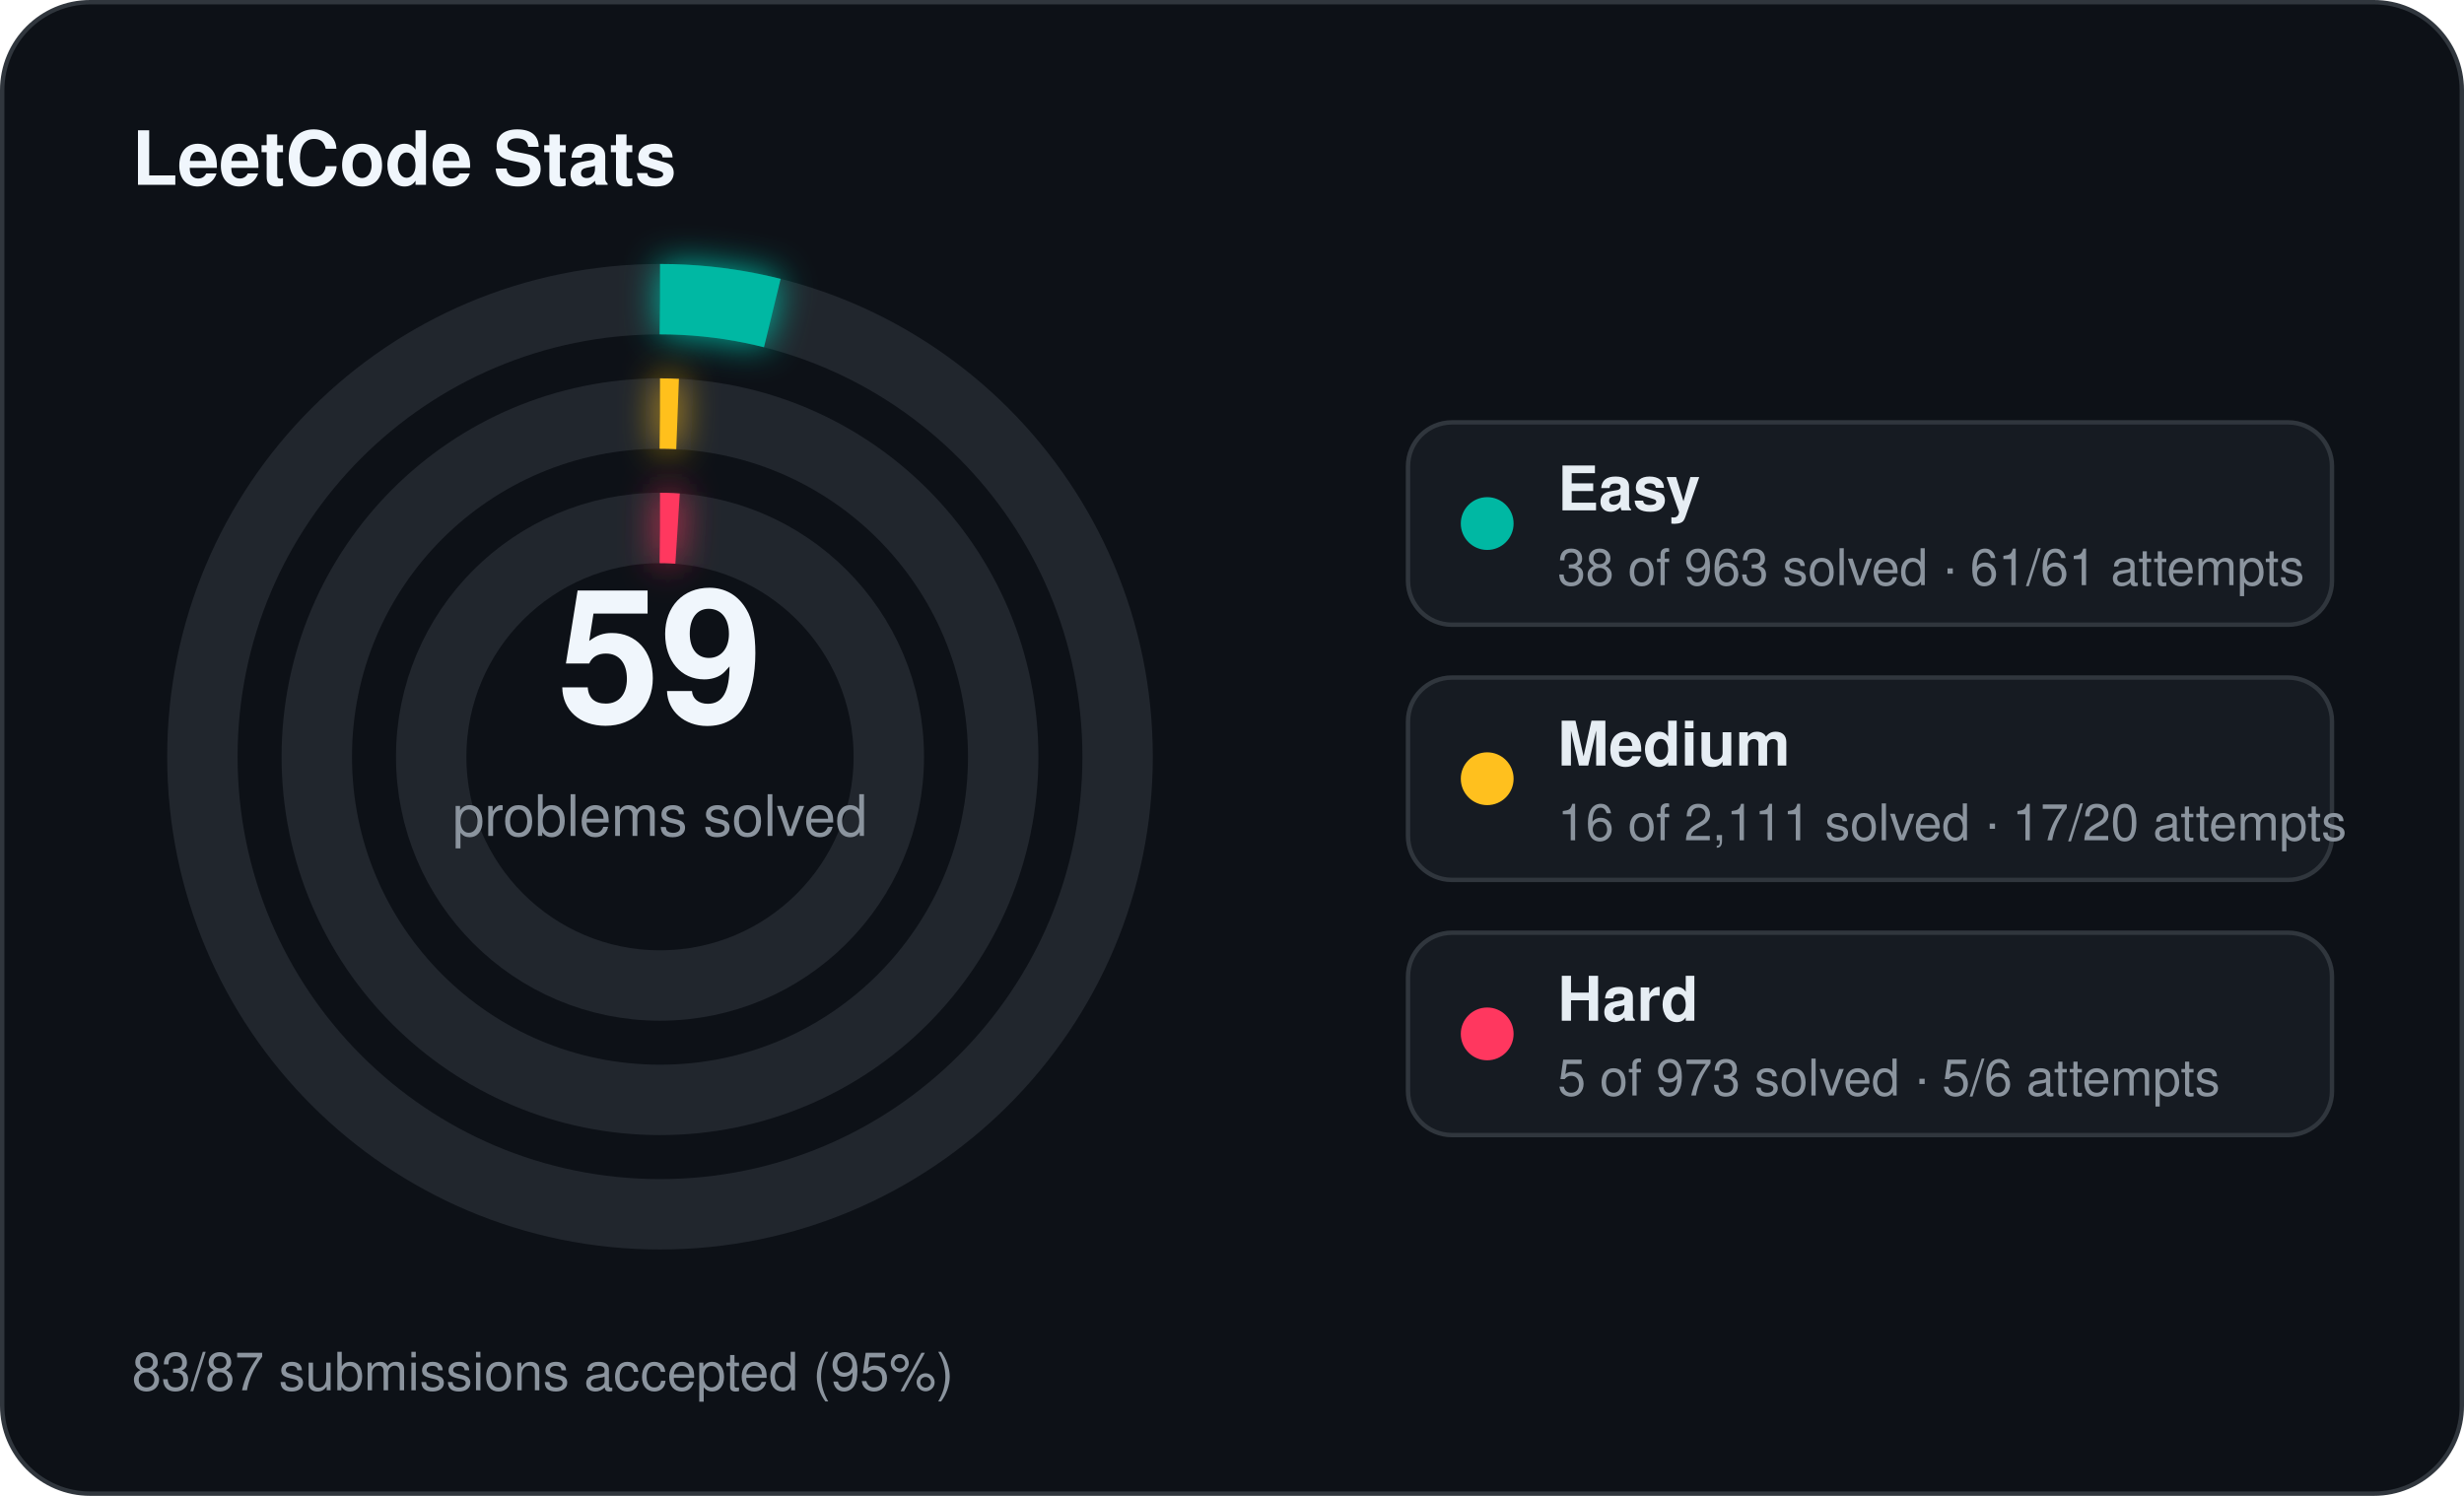
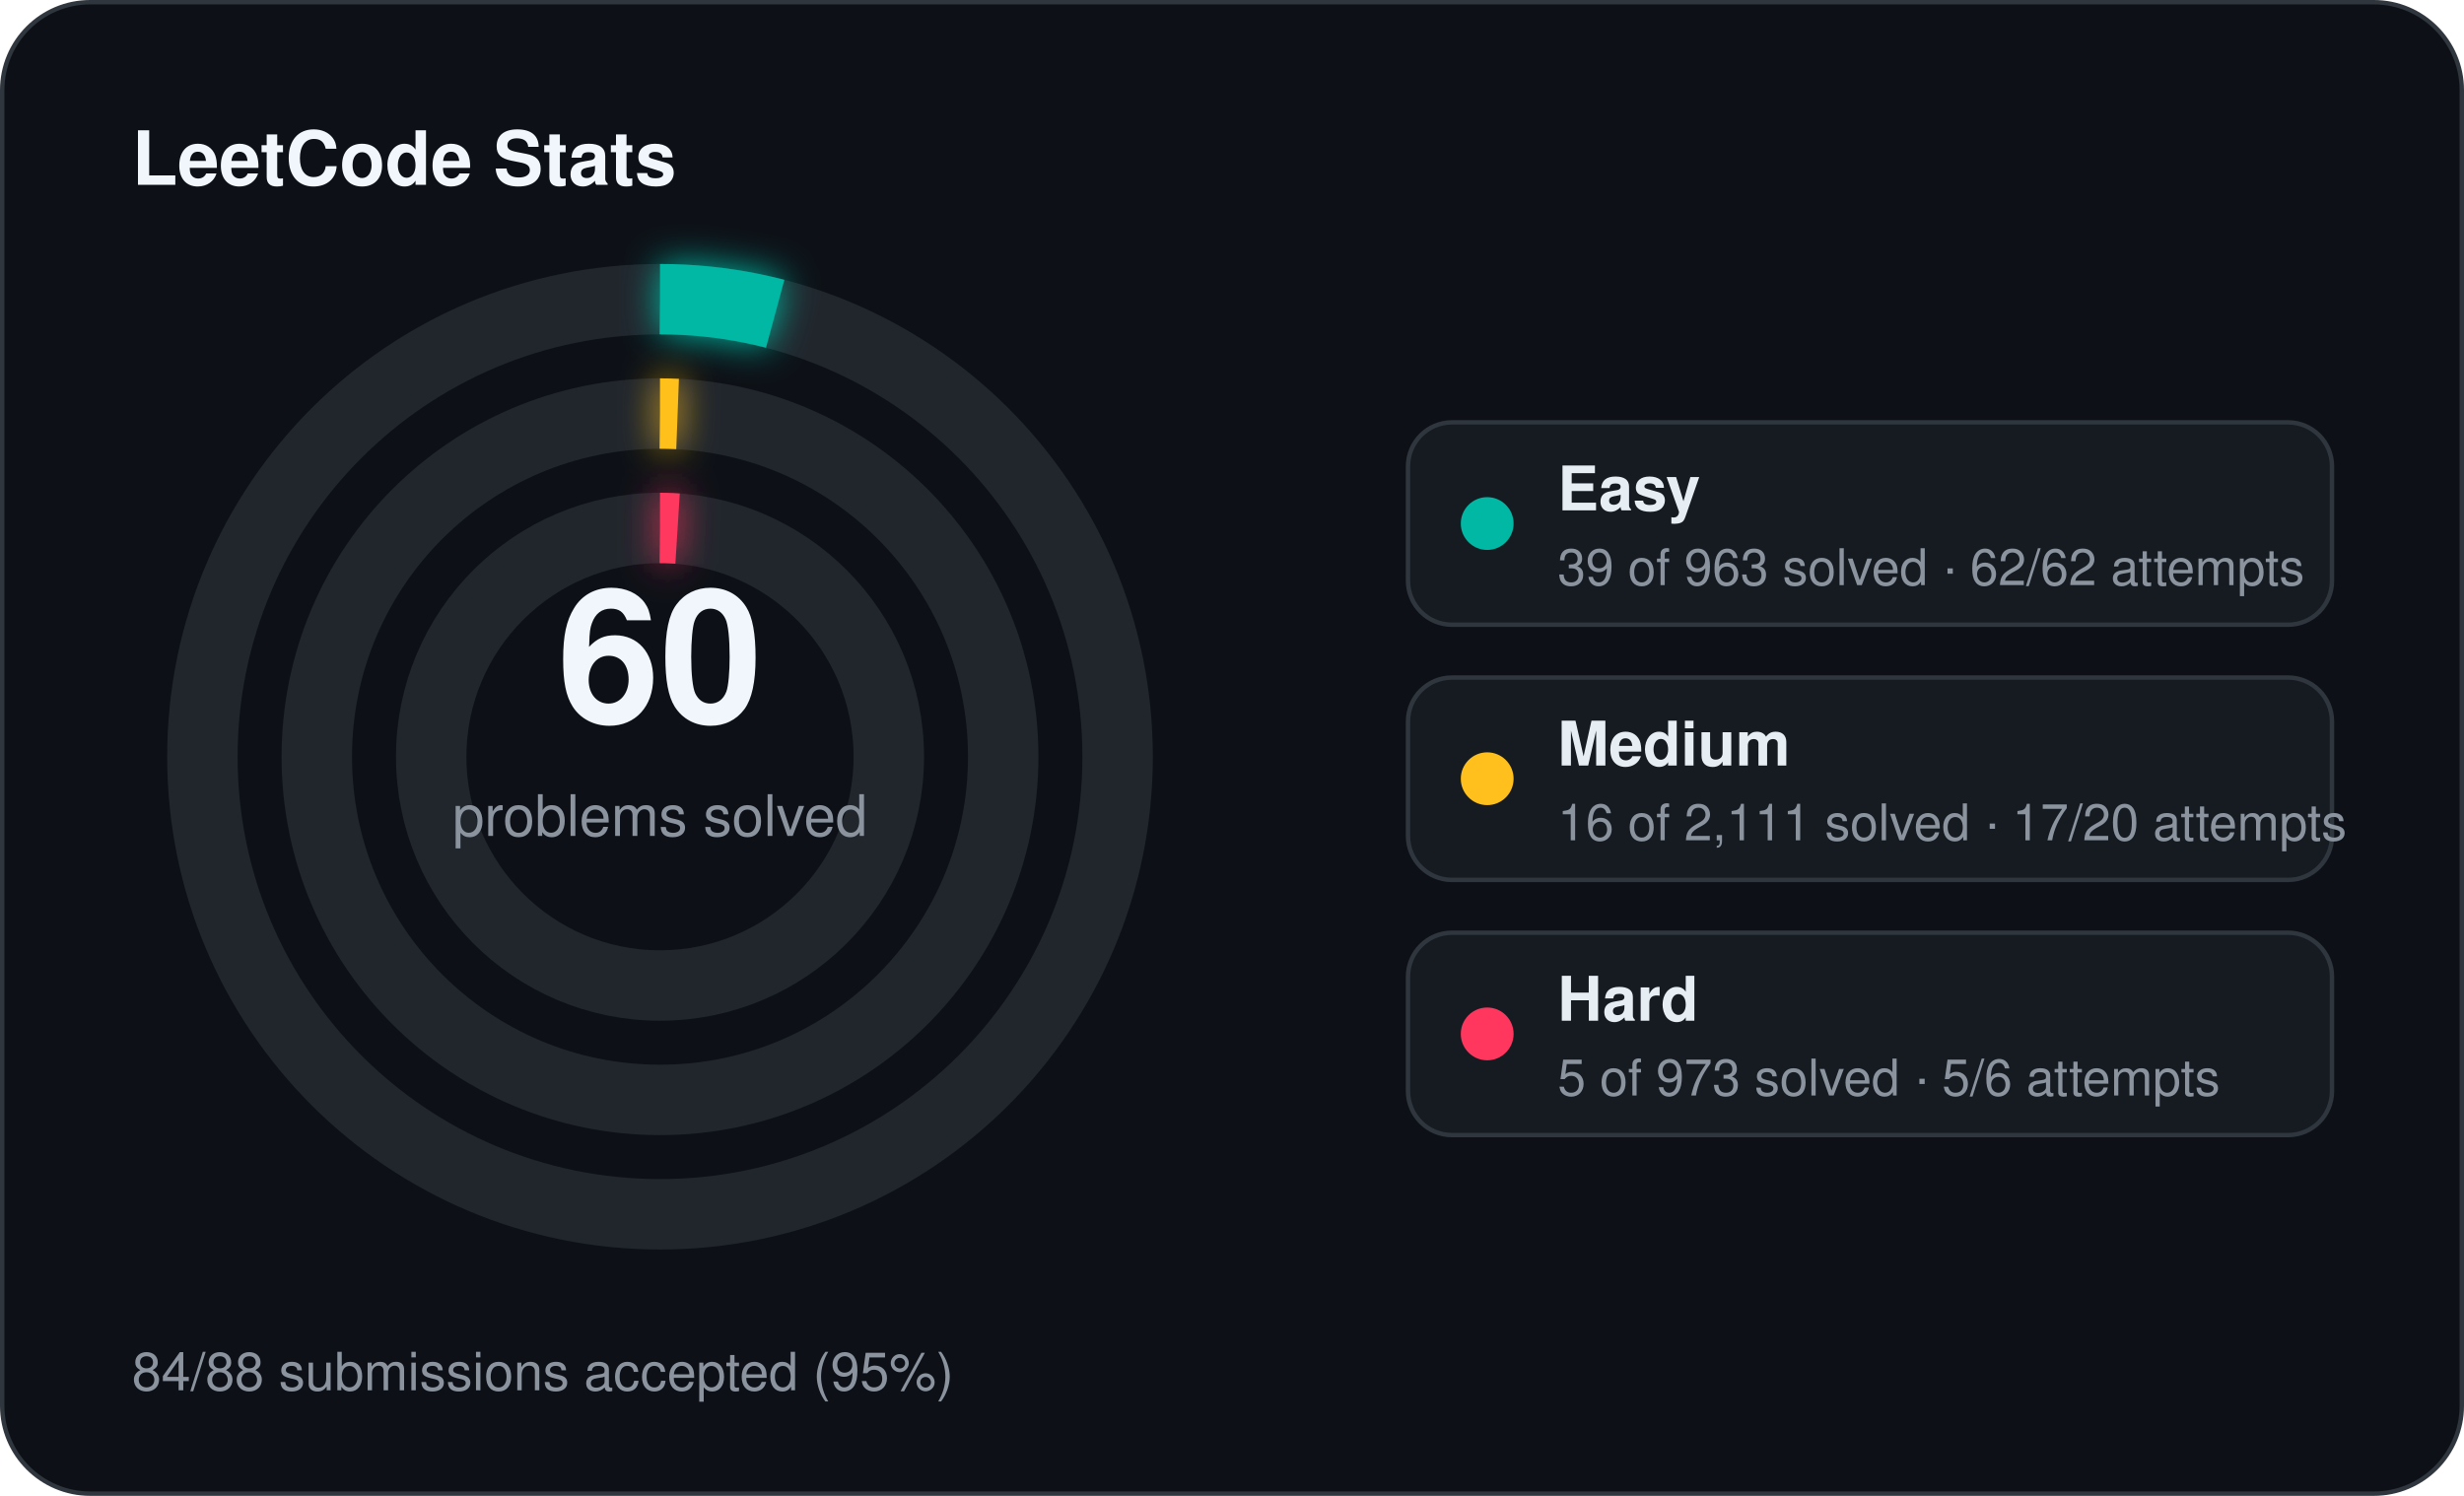
<svg xmlns="http://www.w3.org/2000/svg" width="560" height="340" viewBox="0 0 560 340">
  <defs>
    <filter id="stats-glow" x="-60%" y="-60%" width="220%" height="220%">
      <feGaussianBlur stdDeviation="4" result="blur" />
      <feMerge>
        <feMergeNode in="blur" />
        <feMergeNode in="SourceGraphic" />
      </feMerge>
    </filter>
  </defs>
  <rect x="0.5" y="0.5" width="559" height="339" rx="20" fill="#0d1117" stroke="#30363d" stroke-width="1" />
  <text x="30" y="42" fill="#f0f6fc" font-family="Segoe UI, Helvetica, Arial, sans-serif" font-size="17" font-weight="700">LeetCode Stats</text>
  <circle cx="150" cy="172" r="104" fill="none" stroke="#21262d" stroke-width="16" />
-   <circle cx="150" cy="172" r="104" fill="none" stroke="#00b8a3" stroke-width="16" stroke-linecap="butt" stroke-dasharray="25.79 653.45" transform="rotate(-90 150 172)" filter="url(#stats-glow)" />
+   <circle cx="150" cy="172" r="104" fill="none" stroke="#00b8a3" stroke-width="16" stroke-linecap="butt" stroke-dasharray="26.46 653.45" transform="rotate(-90 150 172)" filter="url(#stats-glow)" />
  <circle cx="150" cy="172" r="78" fill="none" stroke="#21262d" stroke-width="16" />
  <circle cx="150" cy="172" r="78" fill="none" stroke="#ffc01e" stroke-width="16" stroke-linecap="butt" stroke-dasharray="4.00 490.09" transform="rotate(-90 150 172)" filter="url(#stats-glow)" />
  <circle cx="150" cy="172" r="52" fill="none" stroke="#21262d" stroke-width="16" />
  <circle cx="150" cy="172" r="52" fill="none" stroke="#ff375f" stroke-width="16" stroke-linecap="butt" stroke-dasharray="4.00 326.73" transform="rotate(-90 150 172)" filter="url(#stats-glow)" />
-   <text x="150" y="164" text-anchor="middle" fill="#f0f6fc" font-family="Segoe UI, Helvetica, Arial, sans-serif" font-size="42" font-weight="700">59</text>
+   <text x="150" y="164" text-anchor="middle" fill="#f0f6fc" font-family="Segoe UI, Helvetica, Arial, sans-serif" font-size="42" font-weight="700">60</text>
  <text x="150" y="190" text-anchor="middle" fill="#8b949e" font-family="Segoe UI, Helvetica, Arial, sans-serif" font-size="13">problems solved</text>
  <rect x="320" y="96" width="210" height="46" rx="10" fill="#161b22" stroke="#30363d" stroke-width="1" />
  <circle cx="338" cy="119" r="6" fill="#00b8a3" />
  <text x="354" y="116" fill="#e6edf3" font-family="Segoe UI, Helvetica, Arial, sans-serif" font-size="14" font-weight="600">Easy</text>
-   <text x="354" y="133" fill="#8b949e" font-family="Segoe UI, Helvetica, Arial, sans-serif" font-size="11.5">38 of 963 solved · 61/61 attempts</text>
+   <text x="354" y="133" fill="#8b949e" font-family="Segoe UI, Helvetica, Arial, sans-serif" font-size="11.5">39 of 963 solved · 62/62 attempts</text>
  <rect x="320" y="154" width="210" height="46" rx="10" fill="#161b22" stroke="#30363d" stroke-width="1" />
  <circle cx="338" cy="177" r="6" fill="#ffc01e" />
  <text x="354" y="174" fill="#e6edf3" font-family="Segoe UI, Helvetica, Arial, sans-serif" font-size="14" font-weight="600">Medium</text>
  <text x="354" y="191" fill="#8b949e" font-family="Segoe UI, Helvetica, Arial, sans-serif" font-size="11.5">16 of 2,111 solved · 17/20 attempts</text>
  <rect x="320" y="212" width="210" height="46" rx="10" fill="#161b22" stroke="#30363d" stroke-width="1" />
  <circle cx="338" cy="235" r="6" fill="#ff375f" />
  <text x="354" y="232" fill="#e6edf3" font-family="Segoe UI, Helvetica, Arial, sans-serif" font-size="14" font-weight="600">Hard</text>
  <text x="354" y="249" fill="#8b949e" font-family="Segoe UI, Helvetica, Arial, sans-serif" font-size="11.5">5 of 973 solved · 5/6 attempts</text>
-   <text x="30" y="316" fill="#8b949e" font-family="Segoe UI, Helvetica, Arial, sans-serif" font-size="12">83/87 submissions accepted (95%)</text>
+   <text x="30" y="316" fill="#8b949e" font-family="Segoe UI, Helvetica, Arial, sans-serif" font-size="12">84/88 submissions accepted (95%)</text>
</svg>
